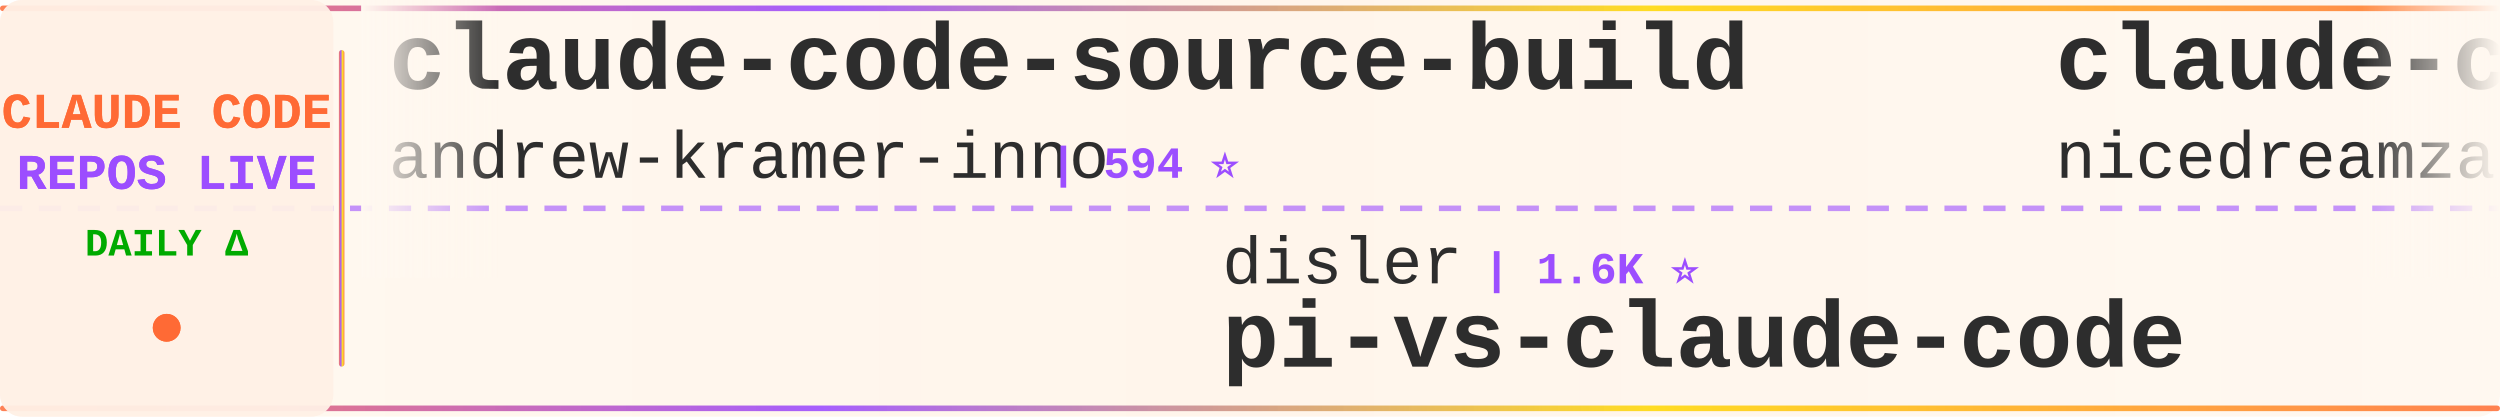
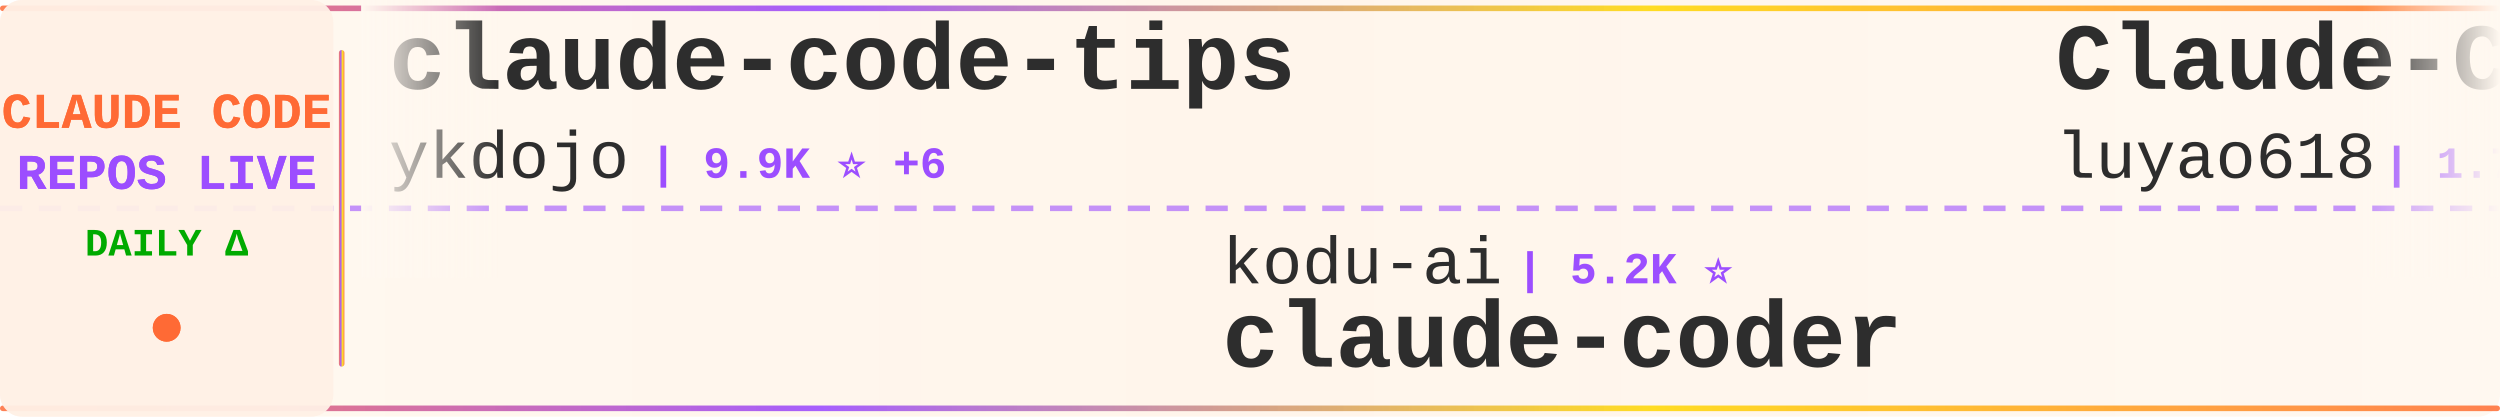
<svg xmlns="http://www.w3.org/2000/svg" width="900" height="150">
  <defs>
    <linearGradient id="tickerBg" x1="0%" y1="0%" x2="100%" y2="0%">
      <stop offset="0%" style="stop-color:#fff8f0;stop-opacity:0.98" />
      <stop offset="50%" style="stop-color:#fff5eb;stop-opacity:1" />
      <stop offset="100%" style="stop-color:#fff8f0;stop-opacity:0.98" />
    </linearGradient>
    <linearGradient id="borderGrad" x1="0%" y1="0%" x2="100%" y2="0%">
      <stop offset="0%" style="stop-color:#FF6B35;stop-opacity:0.85">
        <animate attributeName="stop-opacity" values="0.85;1;0.85" dur="2s" repeatCount="indefinite" />
      </stop>
      <stop offset="33%" style="stop-color:#9C4EFF;stop-opacity:0.9">
        <animate attributeName="stop-opacity" values="0.9;1;0.9" dur="2.2s" repeatCount="indefinite" />
      </stop>
      <stop offset="66%" style="stop-color:#FFD700;stop-opacity:0.85">
        <animate attributeName="stop-opacity" values="0.85;1;0.85" dur="1.8s" repeatCount="indefinite" />
      </stop>
      <stop offset="100%" style="stop-color:#FF6B35;stop-opacity:0.85">
        <animate attributeName="stop-opacity" values="0.85;1;0.85" dur="2s" repeatCount="indefinite" />
      </stop>
    </linearGradient>
    <filter id="textGlow">
      <feGaussianBlur stdDeviation="0.15" result="coloredBlur" />
      <feMerge>
        <feMergeNode in="coloredBlur" />
        <feMergeNode in="SourceGraphic" />
      </feMerge>
    </filter>
    <filter id="metricGlow">
      <feGaussianBlur stdDeviation="0.2" result="coloredBlur" />
      <feMerge>
        <feMergeNode in="coloredBlur" />
        <feMergeNode in="SourceGraphic" />
      </feMerge>
    </filter>
    <linearGradient id="leftFade" x1="0%" y1="0%" x2="100%" y2="0%">
      <stop offset="0%" style="stop-color:#fff8f0;stop-opacity:1" />
      <stop offset="100%" style="stop-color:#fff8f0;stop-opacity:0" />
    </linearGradient>
    <linearGradient id="rightFade" x1="0%" y1="0%" x2="100%" y2="0%">
      <stop offset="0%" style="stop-color:#fff8f0;stop-opacity:0" />
      <stop offset="100%" style="stop-color:#fff8f0;stop-opacity:1" />
    </linearGradient>
  </defs>
  <rect width="900" height="150" fill="url(#tickerBg)" rx="8" />
  <rect x="0" y="2" width="900" height="2" fill="url(#borderGrad)" rx="1" />
  <rect x="0" y="146" width="900" height="2" fill="url(#borderGrad)" rx="1" />
  <line x1="0" y1="75" x2="900" y2="75" stroke="#9C4EFF" stroke-width="2" stroke-dasharray="8 6" opacity="0.6" />
  <rect x="0" y="0" width="120" height="150" fill="#fff0e6" opacity="0.95" rx="8" />
  <text x="60" y="46" font-family="'Courier New', monospace" font-size="18" font-weight="bold" fill="#FF6B35" text-anchor="middle" filter="url(#textGlow)">
    CLAUDE CODE
  </text>
  <text x="60" y="68" font-family="'Courier New', monospace" font-size="18" font-weight="bold" fill="#9C4EFF" text-anchor="middle" filter="url(#textGlow)">
    REPOS LIVE
  </text>
  <text x="60" y="92" font-family="'Courier New', monospace" font-size="14" font-weight="bold" fill="#00aa00" text-anchor="middle">
    DAILY Δ
  </text>
  <circle cx="60" cy="118" r="5" fill="#FF6B35" filter="url(#metricGlow)">
    <animate attributeName="r" values="4;6;4" dur="1.5s" repeatCount="indefinite" />
    <animate attributeName="opacity" values="0.6;1;0.6" dur="1.5s" repeatCount="indefinite" />
  </circle>
  <rect x="122" y="18" width="2" height="114" fill="url(#borderGrad)" rx="1" />
  <clipPath id="tickerClip">
    <rect x="130" y="0" width="770" height="150" />
  </clipPath>
  <g clip-path="url(#tickerClip)">
    <g id="tickerItems">
      <animateTransform attributeName="transform" attributeType="XML" type="translate" from="0 0" to="-3000 0" dur="54s" repeatCount="indefinite" />
      <g transform="translate(0, 0)">
-         <text x="140" y="32" font-family="'Courier New', monospace" font-size="34" font-weight="bold" fill="#2d2d2d">claude-code-source-build</text>
-         <text x="140" y="64" font-family="'Courier New', monospace" font-size="24" font-weight="normal" fill="#2d2d2d" opacity="1.0">andrew-kramer-inno</text>
-         <text x="378" y="64" font-family="'Courier New', monospace" font-size="16" font-weight="bold" fill="#9C4EFF"> | 594 ⭐</text>
+         <text x="140" y="32" font-family="'Courier New', monospace" font-size="34" font-weight="bold" fill="#2d2d2d">claude-code-tips</text>
+         <text x="140" y="64" font-family="'Courier New', monospace" font-size="24" font-weight="normal" fill="#2d2d2d" opacity="1.0">ykdojo</text>
+         <text x="234" y="64" font-family="'Courier New', monospace" font-size="16" font-weight="bold" fill="#9C4EFF"> | 9.9K ⭐ +6</text>
      </g>
      <g transform="translate(300, 0)">
-         <text x="140" y="102" font-family="'Courier New', monospace" font-size="24" font-weight="normal" fill="#2d2d2d" opacity="1.0">disler</text>
-         <text x="234" y="102" font-family="'Courier New', monospace" font-size="16" font-weight="bold" fill="#9C4EFF"> | 1.6K ⭐</text>
-         <text x="140" y="132" font-family="'Courier New', monospace" font-size="34" font-weight="bold" fill="#2d2d2d">pi-vs-claude-code</text>
-       </g>
-       <g transform="translate(600, 0)">
-         <text x="140" y="32" font-family="'Courier New', monospace" font-size="34" font-weight="bold" fill="#2d2d2d">claude-code-local</text>
-         <text x="140" y="64" font-family="'Courier New', monospace" font-size="24" font-weight="normal" fill="#2d2d2d" opacity="1.0">nicedreamzapp</text>
-         <text x="318" y="64" font-family="'Courier New', monospace" font-size="16" font-weight="bold" fill="#9C4EFF"> | 3.2K ⭐ +1</text>
-       </g>
-       <g transform="translate(900, 0)">
        <text x="140" y="102" font-family="'Courier New', monospace" font-size="24" font-weight="normal" fill="#2d2d2d" opacity="1.0">kodu-ai</text>
        <text x="246" y="102" font-family="'Courier New', monospace" font-size="16" font-weight="bold" fill="#9C4EFF"> | 5.2K ⭐</text>
        <text x="140" y="132" font-family="'Courier New', monospace" font-size="34" font-weight="bold" fill="#2d2d2d">claude-coder</text>
      </g>
+       <g transform="translate(600, 0)">
+         <text x="140" y="32" font-family="'Courier New', monospace" font-size="34" font-weight="bold" fill="#2d2d2d">Claude-Code-Source-Study</text>
+         <text x="140" y="64" font-family="'Courier New', monospace" font-size="24" font-weight="normal" fill="#2d2d2d" opacity="1.0">luyao618</text>
+         <text x="258" y="64" font-family="'Courier New', monospace" font-size="16" font-weight="bold" fill="#9C4EFF"> | 1.7K ⭐</text>
+       </g>
+       <g transform="translate(900, 0)">
+         <text x="140" y="102" font-family="'Courier New', monospace" font-size="24" font-weight="normal" fill="#2d2d2d" opacity="1.0">Yeachan-Heo</text>
+         <text x="294" y="102" font-family="'Courier New', monospace" font-size="16" font-weight="bold" fill="#9C4EFF"> | 38.8K ⭐ +4</text>
+         <text x="140" y="132" font-family="'Courier New', monospace" font-size="34" font-weight="bold" fill="#2d2d2d">oh-my-claudecode</text>
+       </g>
      <g transform="translate(1200, 0)">
-         <text x="140" y="32" font-family="'Courier New', monospace" font-size="34" font-weight="bold" fill="#2d2d2d">claude-code-router</text>
-         <text x="140" y="64" font-family="'Courier New', monospace" font-size="24" font-weight="normal" fill="#2d2d2d" opacity="1.0">musistudio</text>
-         <text x="282" y="64" font-family="'Courier New', monospace" font-size="16" font-weight="bold" fill="#9C4EFF"> | 36.8K ⭐ +5</text>
+         <text x="140" y="32" font-family="'Courier New', monospace" font-size="34" font-weight="bold" fill="#2d2d2d">claude-code-rev</text>
+         <text x="140" y="64" font-family="'Courier New', monospace" font-size="24" font-weight="normal" fill="#2d2d2d" opacity="1.0">oboard</text>
+         <text x="234" y="64" font-family="'Courier New', monospace" font-size="16" font-weight="bold" fill="#9C4EFF"> | 3.3K ⭐</text>
      </g>
      <g transform="translate(1500, 0)">
-         <text x="140" y="102" font-family="'Courier New', monospace" font-size="24" font-weight="normal" fill="#2d2d2d" opacity="1.0">simonw</text>
-         <text x="234" y="102" font-family="'Courier New', monospace" font-size="16" font-weight="bold" fill="#9C4EFF"> | 1.7K ⭐</text>
-         <text x="140" y="132" font-family="'Courier New', monospace" font-size="34" font-weight="bold" fill="#2d2d2d">claude-code-transcripts</text>
+         <text x="140" y="102" font-family="'Courier New', monospace" font-size="24" font-weight="normal" fill="#2d2d2d" opacity="1.0">KPR111</text>
+         <text x="234" y="102" font-family="'Courier New', monospace" font-size="16" font-weight="bold" fill="#9C4EFF"> | 18 ⭐</text>
+         <text x="140" y="132" font-family="'Courier New', monospace" font-size="34" font-weight="bold" fill="#2d2d2d">Claude-Code</text>
      </g>
      <g transform="translate(1800, 0)">
-         <text x="140" y="32" font-family="'Courier New', monospace" font-size="34" font-weight="bold" fill="#2d2d2d">claude-code-from-source</text>
-         <text x="140" y="64" font-family="'Courier New', monospace" font-size="24" font-weight="normal" fill="#2d2d2d" opacity="1.0">alejandrobalderas</text>
-         <text x="366" y="64" font-family="'Courier New', monospace" font-size="16" font-weight="bold" fill="#9C4EFF"> | 2.8K ⭐</text>
+         <text x="140" y="32" font-family="'Courier New', monospace" font-size="34" font-weight="bold" fill="#2d2d2d">Dive-into-Claude-Code</text>
+         <text x="140" y="64" font-family="'Courier New', monospace" font-size="24" font-weight="normal" fill="#2d2d2d" opacity="1.0">VILA-Lab</text>
+         <text x="258" y="64" font-family="'Courier New', monospace" font-size="16" font-weight="bold" fill="#9C4EFF"> | 2.1K ⭐</text>
      </g>
      <g transform="translate(2100, 0)">
-         <text x="140" y="102" font-family="'Courier New', monospace" font-size="24" font-weight="normal" fill="#2d2d2d" opacity="1.0">WorldFlowAI</text>
-         <text x="294" y="102" font-family="'Courier New', monospace" font-size="16" font-weight="bold" fill="#9C4EFF"> | 1.6K ⭐ +3</text>
-         <text x="140" y="132" font-family="'Courier New', monospace" font-size="34" font-weight="bold" fill="#2d2d2d">everything-claude-code</text>
+         <text x="140" y="102" font-family="'Courier New', monospace" font-size="24" font-weight="normal" fill="#2d2d2d" opacity="1.0">guanshan</text>
+         <text x="258" y="102" font-family="'Courier New', monospace" font-size="16" font-weight="bold" fill="#9C4EFF"> | 61 ⭐</text>
+         <text x="140" y="132" font-family="'Courier New', monospace" font-size="34" font-weight="bold" fill="#2d2d2d">ClaudeCode</text>
      </g>
      <g transform="translate(2400, 0)">
-         <text x="140" y="32" font-family="'Courier New', monospace" font-size="34" font-weight="bold" fill="#2d2d2d">claude-code-webui</text>
-         <text x="140" y="64" font-family="'Courier New', monospace" font-size="24" font-weight="normal" fill="#2d2d2d" opacity="1.0">sugyan</text>
-         <text x="234" y="64" font-family="'Courier New', monospace" font-size="16" font-weight="bold" fill="#9C4EFF"> | 1.1K ⭐</text>
+         <text x="140" y="32" font-family="'Courier New', monospace" font-size="34" font-weight="bold" fill="#2d2d2d">Claude-code</text>
+         <text x="140" y="64" font-family="'Courier New', monospace" font-size="24" font-weight="normal" fill="#2d2d2d" opacity="1.0">fazxes</text>
+         <text x="234" y="64" font-family="'Courier New', monospace" font-size="16" font-weight="bold" fill="#9C4EFF"> | 231 ⭐</text>
      </g>
      <g transform="translate(2700, 0)">
-         <text x="140" y="102" font-family="'Courier New', monospace" font-size="24" font-weight="normal" fill="#2d2d2d" opacity="1.0">Yuyz0112</text>
-         <text x="258" y="102" font-family="'Courier New', monospace" font-size="16" font-weight="bold" fill="#9C4EFF"> | 2.4K ⭐</text>
-         <text x="140" y="132" font-family="'Courier New', monospace" font-size="34" font-weight="bold" fill="#2d2d2d">claude-code-reverse</text>
+         <text x="140" y="102" font-family="'Courier New', monospace" font-size="24" font-weight="normal" fill="#2d2d2d" opacity="1.0">Maciek-roboblog</text>
+         <text x="342" y="102" font-family="'Courier New', monospace" font-size="16" font-weight="bold" fill="#9C4EFF"> | 8.6K ⭐</text>
+         <text x="140" y="132" font-family="'Courier New', monospace" font-size="34" font-weight="bold" fill="#2d2d2d">Claude-Code-Usage-Monito...</text>
      </g>
      <g transform="translate(3000, 0)">
-         <text x="140" y="32" font-family="'Courier New', monospace" font-size="34" font-weight="bold" fill="#2d2d2d">claude-code-source-build</text>
-         <text x="140" y="64" font-family="'Courier New', monospace" font-size="24" font-weight="normal" fill="#2d2d2d" opacity="1.0">andrew-kramer-inno</text>
-         <text x="378" y="64" font-family="'Courier New', monospace" font-size="16" font-weight="bold" fill="#9C4EFF"> | 594 ⭐</text>
+         <text x="140" y="32" font-family="'Courier New', monospace" font-size="34" font-weight="bold" fill="#2d2d2d">claude-code-tips</text>
+         <text x="140" y="64" font-family="'Courier New', monospace" font-size="24" font-weight="normal" fill="#2d2d2d" opacity="1.0">ykdojo</text>
+         <text x="234" y="64" font-family="'Courier New', monospace" font-size="16" font-weight="bold" fill="#9C4EFF"> | 9.9K ⭐ +6</text>
      </g>
      <g transform="translate(3300, 0)">
-         <text x="140" y="102" font-family="'Courier New', monospace" font-size="24" font-weight="normal" fill="#2d2d2d" opacity="1.0">disler</text>
-         <text x="234" y="102" font-family="'Courier New', monospace" font-size="16" font-weight="bold" fill="#9C4EFF"> | 1.6K ⭐</text>
-         <text x="140" y="132" font-family="'Courier New', monospace" font-size="34" font-weight="bold" fill="#2d2d2d">pi-vs-claude-code</text>
-       </g>
-       <g transform="translate(3600, 0)">
-         <text x="140" y="32" font-family="'Courier New', monospace" font-size="34" font-weight="bold" fill="#2d2d2d">claude-code-local</text>
-         <text x="140" y="64" font-family="'Courier New', monospace" font-size="24" font-weight="normal" fill="#2d2d2d" opacity="1.0">nicedreamzapp</text>
-         <text x="318" y="64" font-family="'Courier New', monospace" font-size="16" font-weight="bold" fill="#9C4EFF"> | 3.2K ⭐ +1</text>
-       </g>
-       <g transform="translate(3900, 0)">
        <text x="140" y="102" font-family="'Courier New', monospace" font-size="24" font-weight="normal" fill="#2d2d2d" opacity="1.0">kodu-ai</text>
        <text x="246" y="102" font-family="'Courier New', monospace" font-size="16" font-weight="bold" fill="#9C4EFF"> | 5.2K ⭐</text>
        <text x="140" y="132" font-family="'Courier New', monospace" font-size="34" font-weight="bold" fill="#2d2d2d">claude-coder</text>
+       </g>
+       <g transform="translate(3600, 0)">
+         <text x="140" y="32" font-family="'Courier New', monospace" font-size="34" font-weight="bold" fill="#2d2d2d">Claude-Code-Source-Study</text>
+         <text x="140" y="64" font-family="'Courier New', monospace" font-size="24" font-weight="normal" fill="#2d2d2d" opacity="1.0">luyao618</text>
+         <text x="258" y="64" font-family="'Courier New', monospace" font-size="16" font-weight="bold" fill="#9C4EFF"> | 1.7K ⭐</text>
+       </g>
+       <g transform="translate(3900, 0)">
+         <text x="140" y="102" font-family="'Courier New', monospace" font-size="24" font-weight="normal" fill="#2d2d2d" opacity="1.0">Yeachan-Heo</text>
+         <text x="294" y="102" font-family="'Courier New', monospace" font-size="16" font-weight="bold" fill="#9C4EFF"> | 38.8K ⭐ +4</text>
+         <text x="140" y="132" font-family="'Courier New', monospace" font-size="34" font-weight="bold" fill="#2d2d2d">oh-my-claudecode</text>
      </g>
    </g>
  </g>
  <rect x="130" y="0" width="50" height="100" fill="url(#leftFade)" />
  <rect x="850" y="0" width="50" height="100" fill="url(#rightFade)" />
</svg>
